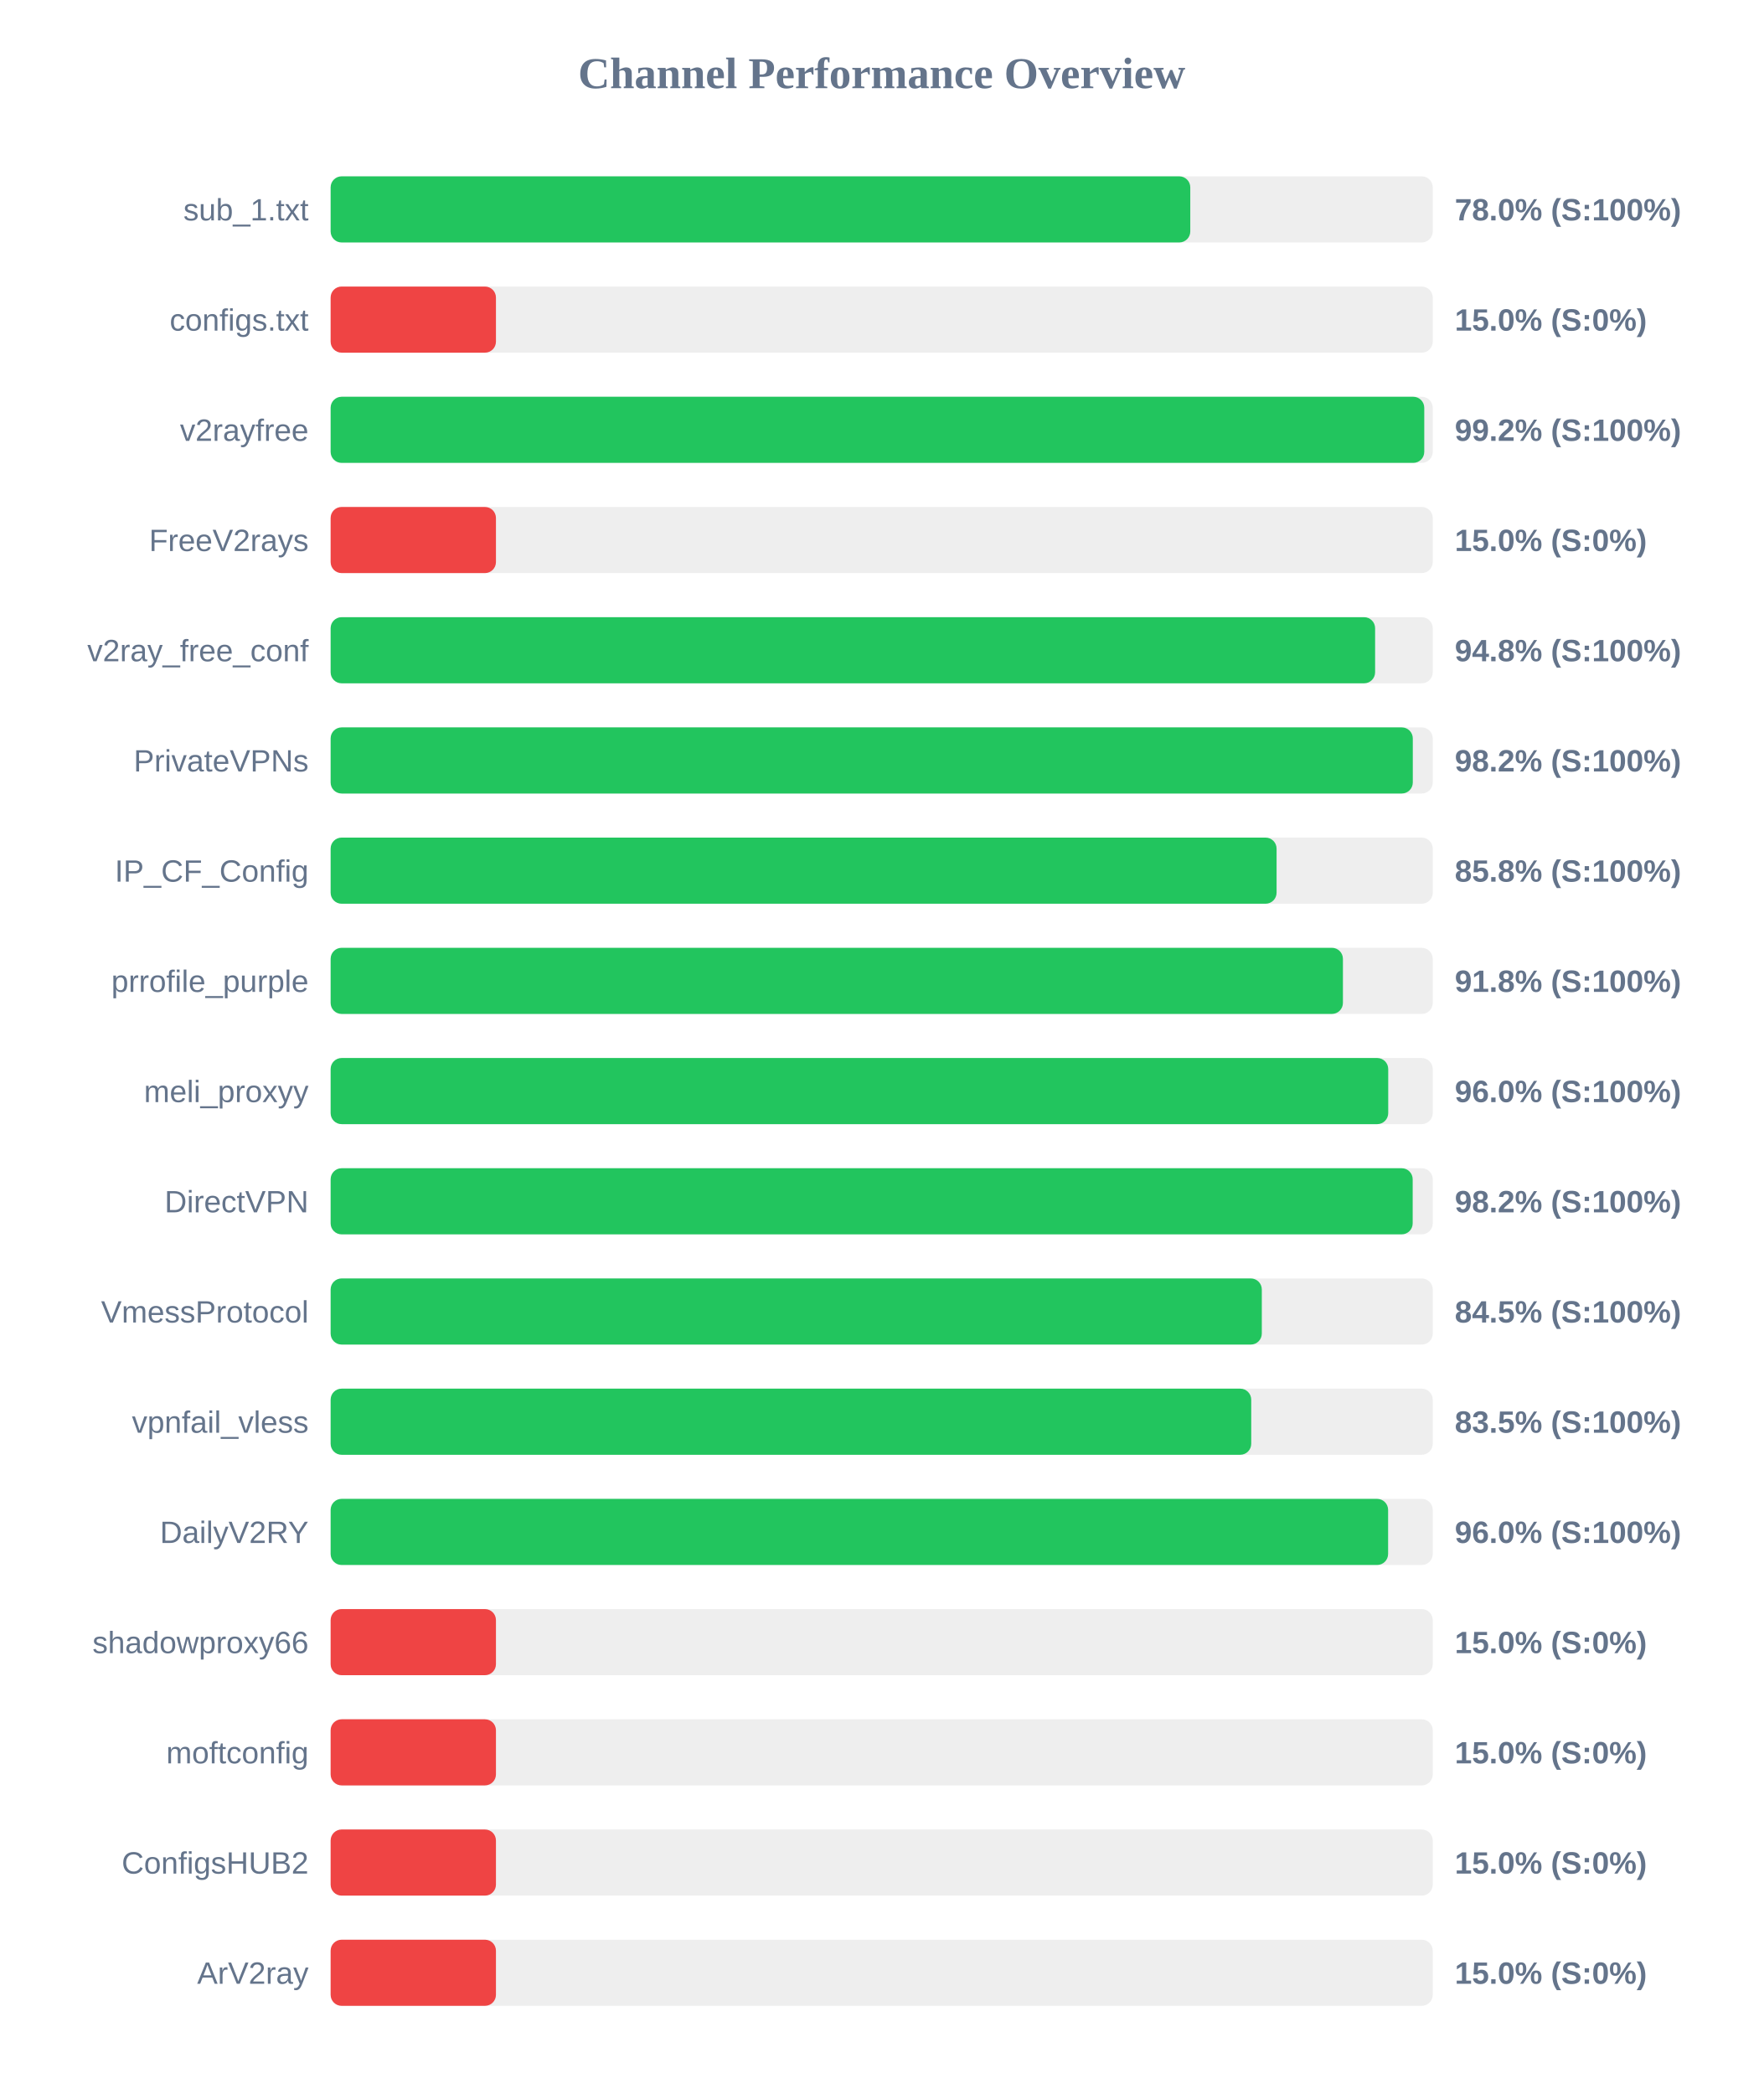
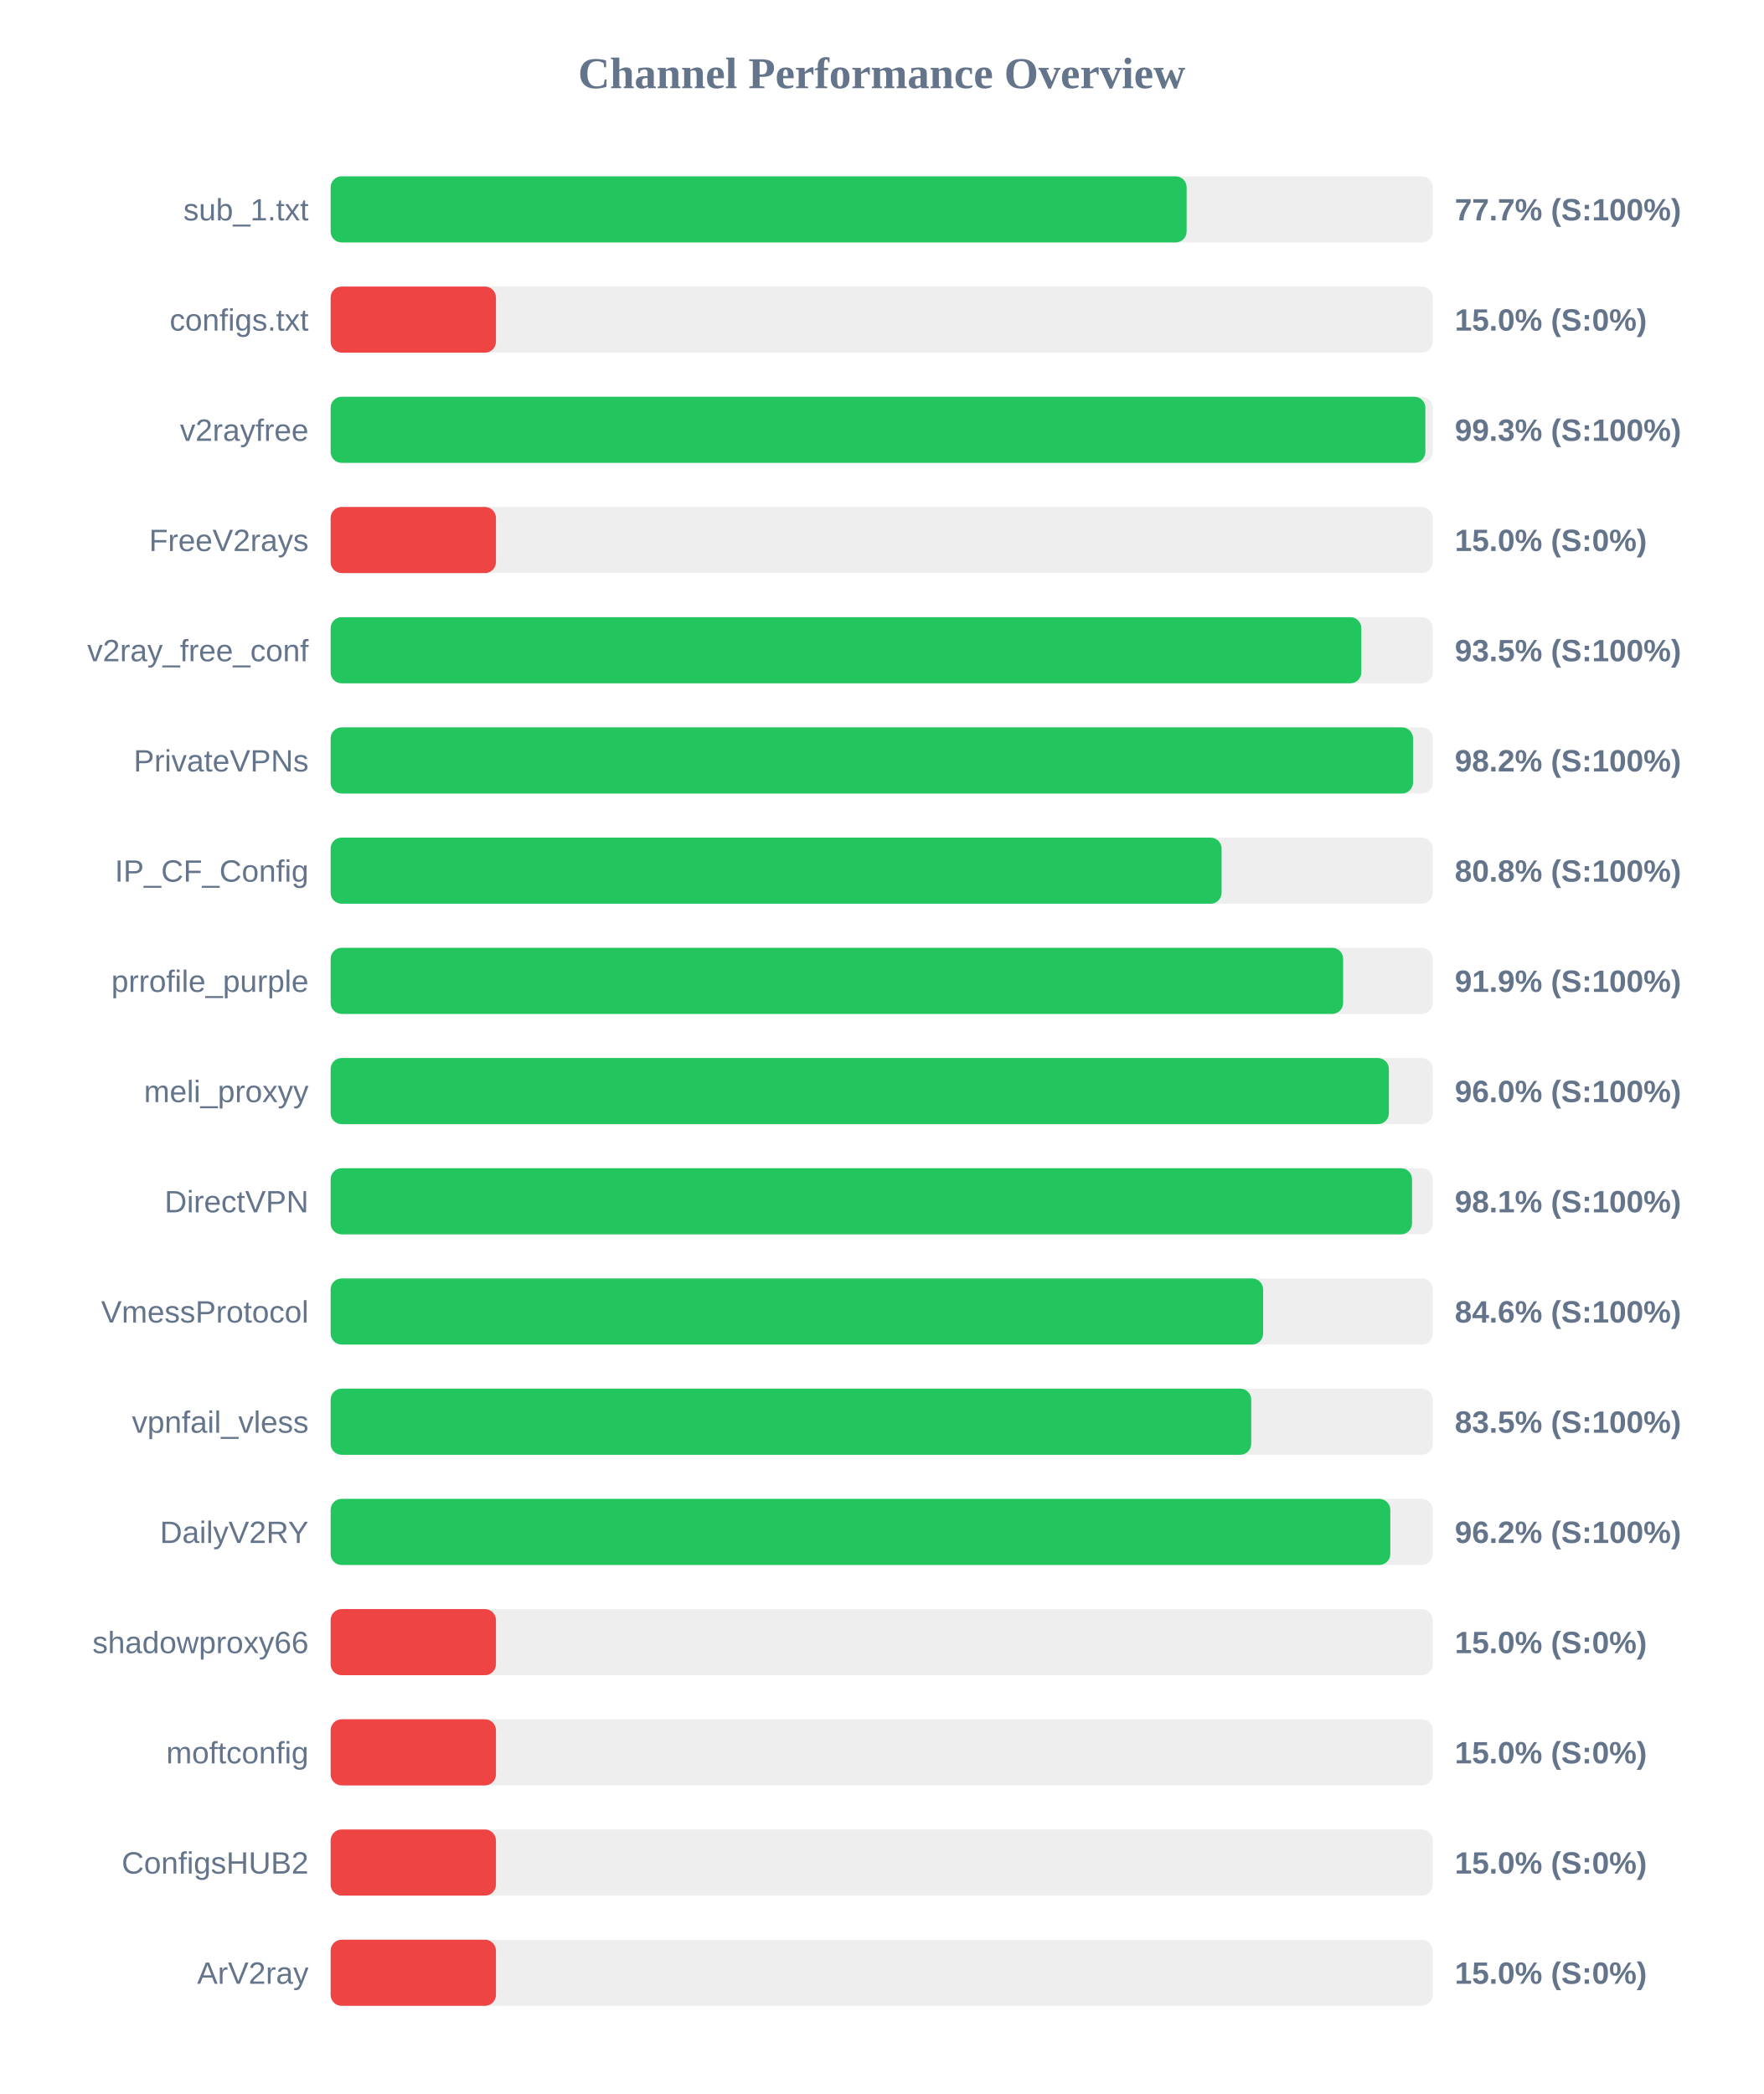
<svg xmlns="http://www.w3.org/2000/svg" width="800" height="950" version="1.1">
  <style>
        .row { font: 14px Arial; fill: #64748b; }
        .score { font: bold 14px Arial; fill: #64748b; }
    </style>
  <text x="400" y="40" text-anchor="middle" font-size="20px" font-weight="bold" fill="#64748b">Channel Performance Overview</text>
  <rect x="150" y="80" width="500" height="30" fill="#eee" rx="5" />
-   <rect x="150" y="80" width="390.0" height="30" fill="#22c55e" rx="5" />
+   <rect x="150" y="80" width="388.35" height="30" fill="#22c55e" rx="5" />
  <text x="140" y="100" text-anchor="end" class="row">sub_1.txt</text>
-   <text x="660" y="100" text-anchor="start" class="score">78.0% (S:100%)</text>
+   <text x="660" y="100" text-anchor="start" class="score">77.7% (S:100%)</text>
  <rect x="150" y="130" width="500" height="30" fill="#eee" rx="5" />
  <rect x="150" y="130" width="75.0" height="30" fill="#ef4444" rx="5" />
  <text x="140" y="150" text-anchor="end" class="row">configs.txt</text>
  <text x="660" y="150" text-anchor="start" class="score">15.0% (S:0%)</text>
  <rect x="150" y="180" width="500" height="30" fill="#eee" rx="5" />
-   <rect x="150" y="180" width="496.15" height="30" fill="#22c55e" rx="5" />
+   <rect x="150" y="180" width="496.65" height="30" fill="#22c55e" rx="5" />
  <text x="140" y="200" text-anchor="end" class="row">v2rayfree</text>
-   <text x="660" y="200" text-anchor="start" class="score">99.2% (S:100%)</text>
+   <text x="660" y="200" text-anchor="start" class="score">99.3% (S:100%)</text>
  <rect x="150" y="230" width="500" height="30" fill="#eee" rx="5" />
  <rect x="150" y="230" width="75.0" height="30" fill="#ef4444" rx="5" />
  <text x="140" y="250" text-anchor="end" class="row">FreeV2rays</text>
  <text x="660" y="250" text-anchor="start" class="score">15.0% (S:0%)</text>
  <rect x="150" y="280" width="500" height="30" fill="#eee" rx="5" />
-   <rect x="150" y="280" width="473.85" height="30" fill="#22c55e" rx="5" />
+   <rect x="150" y="280" width="467.6" height="30" fill="#22c55e" rx="5" />
  <text x="140" y="300" text-anchor="end" class="row">v2ray_free_conf</text>
-   <text x="660" y="300" text-anchor="start" class="score">94.8% (S:100%)</text>
+   <text x="660" y="300" text-anchor="start" class="score">93.5% (S:100%)</text>
  <rect x="150" y="330" width="500" height="30" fill="#eee" rx="5" />
-   <rect x="150" y="330" width="490.95" height="30" fill="#22c55e" rx="5" />
+   <rect x="150" y="330" width="491.05" height="30" fill="#22c55e" rx="5" />
  <text x="140" y="350" text-anchor="end" class="row">PrivateVPNs</text>
  <text x="660" y="350" text-anchor="start" class="score">98.2% (S:100%)</text>
  <rect x="150" y="380" width="500" height="30" fill="#eee" rx="5" />
-   <rect x="150" y="380" width="429.15" height="30" fill="#22c55e" rx="5" />
+   <rect x="150" y="380" width="404.2" height="30" fill="#22c55e" rx="5" />
  <text x="140" y="400" text-anchor="end" class="row">IP_CF_Config</text>
-   <text x="660" y="400" text-anchor="start" class="score">85.8% (S:100%)</text>
+   <text x="660" y="400" text-anchor="start" class="score">80.8% (S:100%)</text>
  <rect x="150" y="430" width="500" height="30" fill="#eee" rx="5" />
-   <rect x="150" y="430" width="459.25" height="30" fill="#22c55e" rx="5" />
+   <rect x="150" y="430" width="459.35" height="30" fill="#22c55e" rx="5" />
  <text x="140" y="450" text-anchor="end" class="row">prrofile_purple</text>
-   <text x="660" y="450" text-anchor="start" class="score">91.8% (S:100%)</text>
+   <text x="660" y="450" text-anchor="start" class="score">91.9% (S:100%)</text>
  <rect x="150" y="480" width="500" height="30" fill="#eee" rx="5" />
-   <rect x="150" y="480" width="479.8" height="30" fill="#22c55e" rx="5" />
+   <rect x="150" y="480" width="480.1" height="30" fill="#22c55e" rx="5" />
  <text x="140" y="500" text-anchor="end" class="row">meli_proxyy</text>
  <text x="660" y="500" text-anchor="start" class="score">96.0% (S:100%)</text>
  <rect x="150" y="530" width="500" height="30" fill="#eee" rx="5" />
-   <rect x="150" y="530" width="490.9" height="30" fill="#22c55e" rx="5" />
+   <rect x="150" y="530" width="490.6" height="30" fill="#22c55e" rx="5" />
  <text x="140" y="550" text-anchor="end" class="row">DirectVPN</text>
-   <text x="660" y="550" text-anchor="start" class="score">98.2% (S:100%)</text>
+   <text x="660" y="550" text-anchor="start" class="score">98.1% (S:100%)</text>
  <rect x="150" y="580" width="500" height="30" fill="#eee" rx="5" />
-   <rect x="150" y="580" width="422.45" height="30" fill="#22c55e" rx="5" />
+   <rect x="150" y="580" width="423.05" height="30" fill="#22c55e" rx="5" />
  <text x="140" y="600" text-anchor="end" class="row">VmessProtocol</text>
-   <text x="660" y="600" text-anchor="start" class="score">84.5% (S:100%)</text>
+   <text x="660" y="600" text-anchor="start" class="score">84.6% (S:100%)</text>
  <rect x="150" y="630" width="500" height="30" fill="#eee" rx="5" />
  <rect x="150" y="630" width="417.65" height="30" fill="#22c55e" rx="5" />
  <text x="140" y="650" text-anchor="end" class="row">vpnfail_vless</text>
  <text x="660" y="650" text-anchor="start" class="score">83.5% (S:100%)</text>
  <rect x="150" y="680" width="500" height="30" fill="#eee" rx="5" />
-   <rect x="150" y="680" width="479.75" height="30" fill="#22c55e" rx="5" />
+   <rect x="150" y="680" width="480.75" height="30" fill="#22c55e" rx="5" />
  <text x="140" y="700" text-anchor="end" class="row">DailyV2RY</text>
-   <text x="660" y="700" text-anchor="start" class="score">96.0% (S:100%)</text>
+   <text x="660" y="700" text-anchor="start" class="score">96.2% (S:100%)</text>
  <rect x="150" y="730" width="500" height="30" fill="#eee" rx="5" />
  <rect x="150" y="730" width="75.0" height="30" fill="#ef4444" rx="5" />
  <text x="140" y="750" text-anchor="end" class="row">shadowproxy66</text>
  <text x="660" y="750" text-anchor="start" class="score">15.0% (S:0%)</text>
  <rect x="150" y="780" width="500" height="30" fill="#eee" rx="5" />
  <rect x="150" y="780" width="75.0" height="30" fill="#ef4444" rx="5" />
  <text x="140" y="800" text-anchor="end" class="row">moftconfig</text>
  <text x="660" y="800" text-anchor="start" class="score">15.0% (S:0%)</text>
  <rect x="150" y="830" width="500" height="30" fill="#eee" rx="5" />
  <rect x="150" y="830" width="75.0" height="30" fill="#ef4444" rx="5" />
  <text x="140" y="850" text-anchor="end" class="row">ConfigsHUB2</text>
  <text x="660" y="850" text-anchor="start" class="score">15.0% (S:0%)</text>
  <rect x="150" y="880" width="500" height="30" fill="#eee" rx="5" />
  <rect x="150" y="880" width="75.0" height="30" fill="#ef4444" rx="5" />
  <text x="140" y="900" text-anchor="end" class="row">ArV2ray</text>
  <text x="660" y="900" text-anchor="start" class="score">15.0% (S:0%)</text>
</svg>
